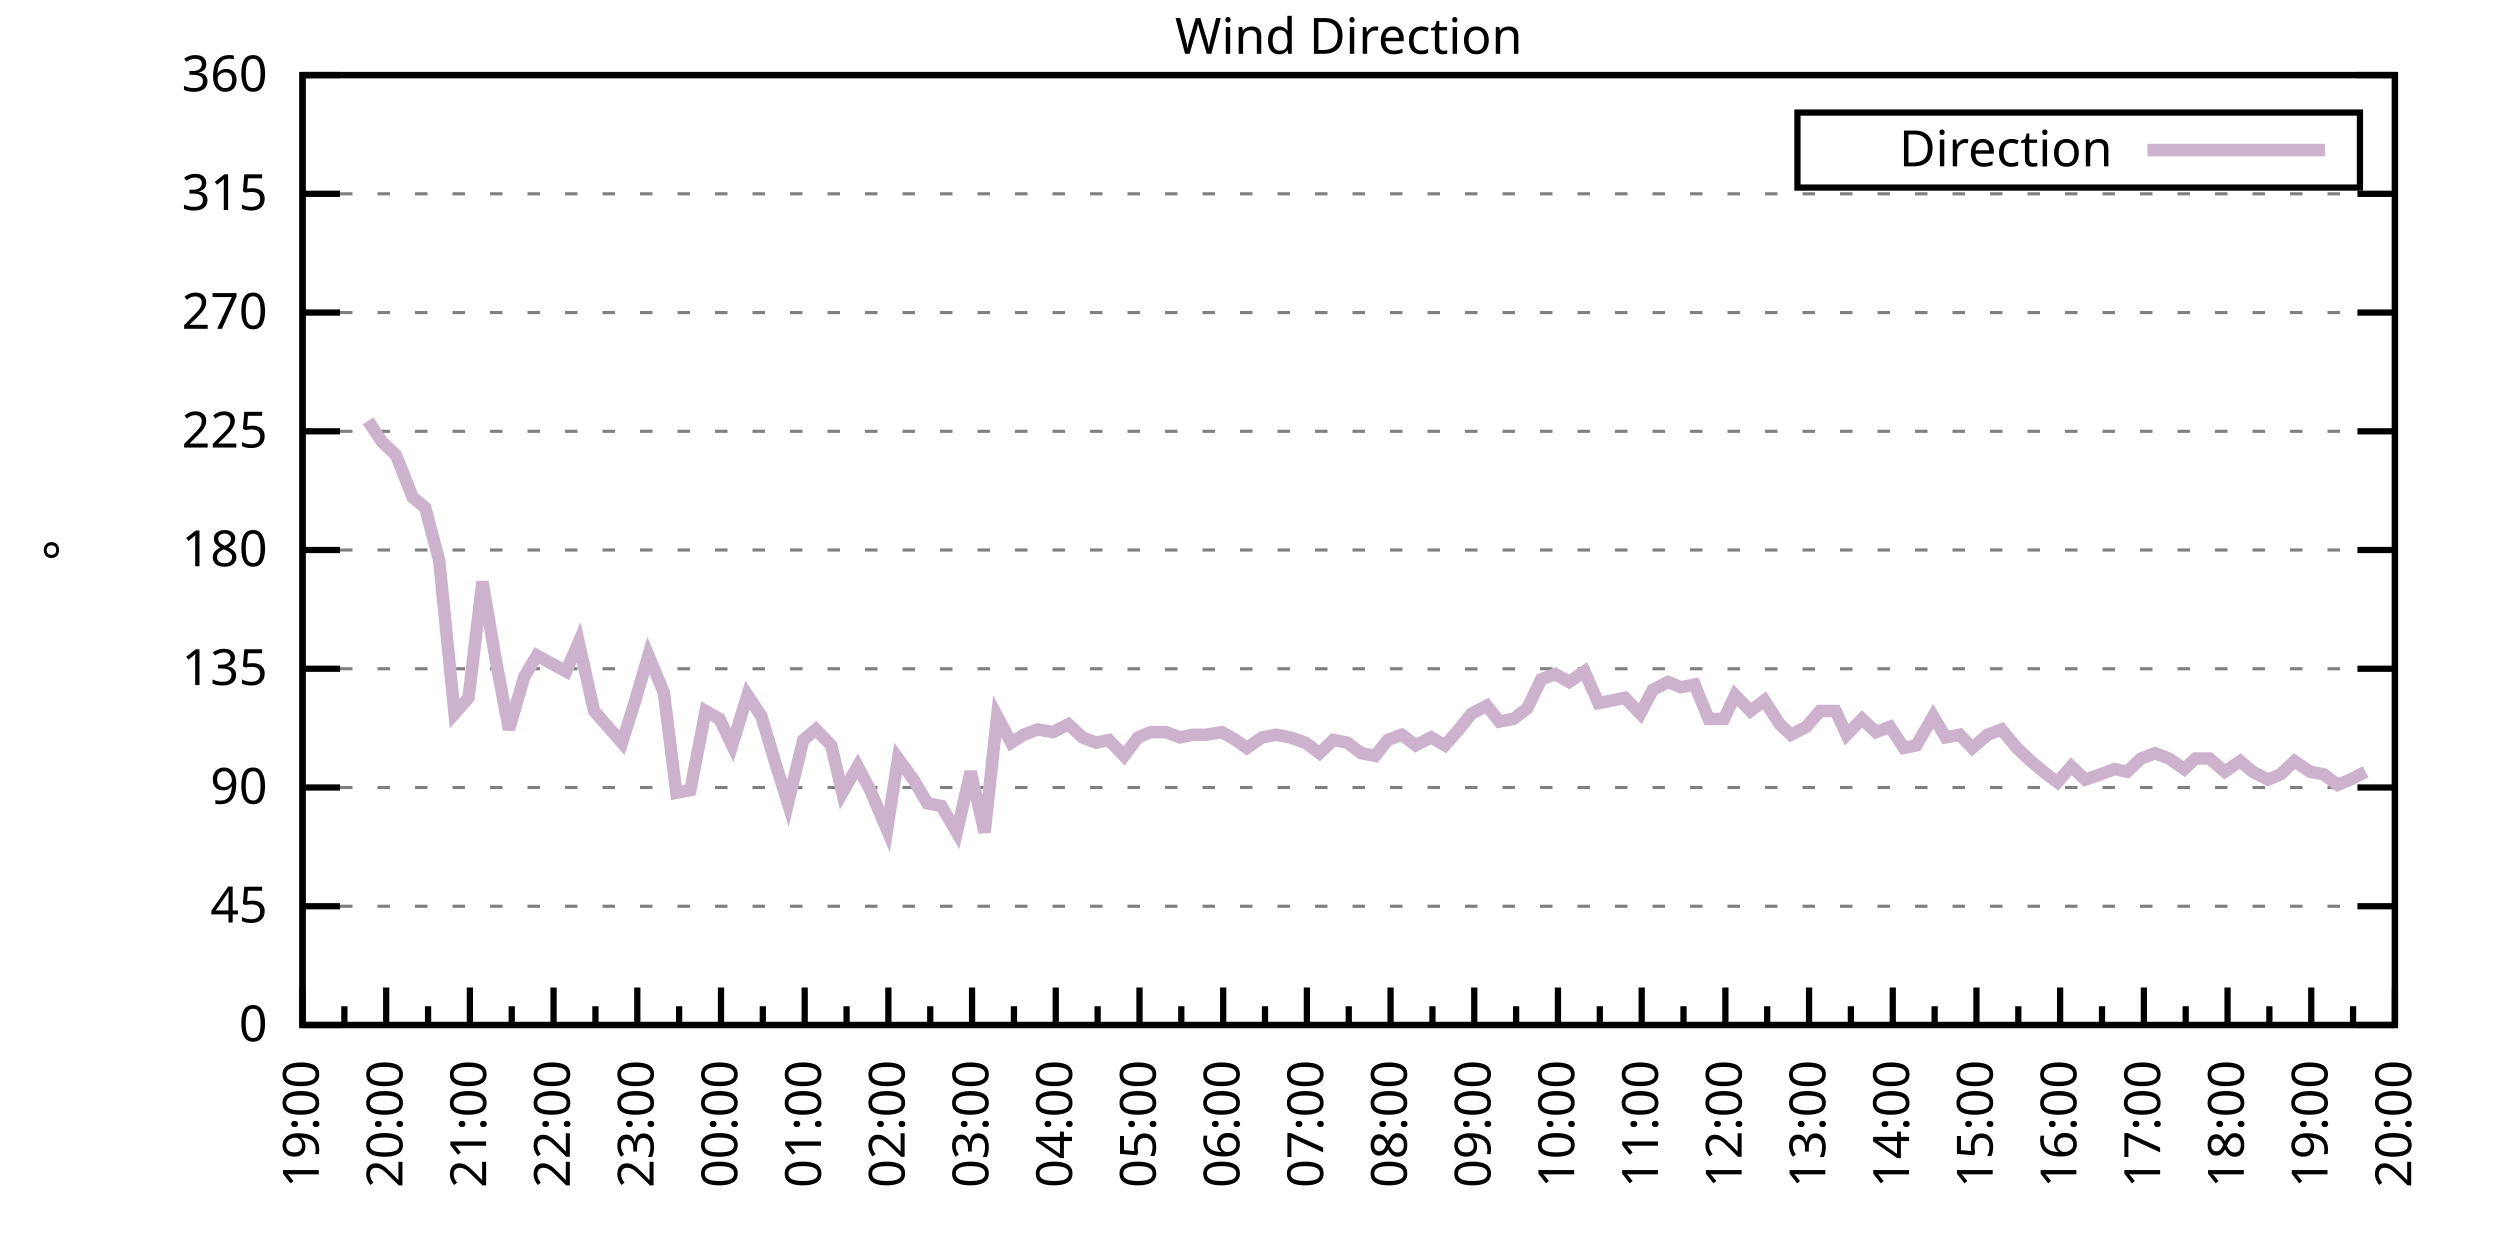
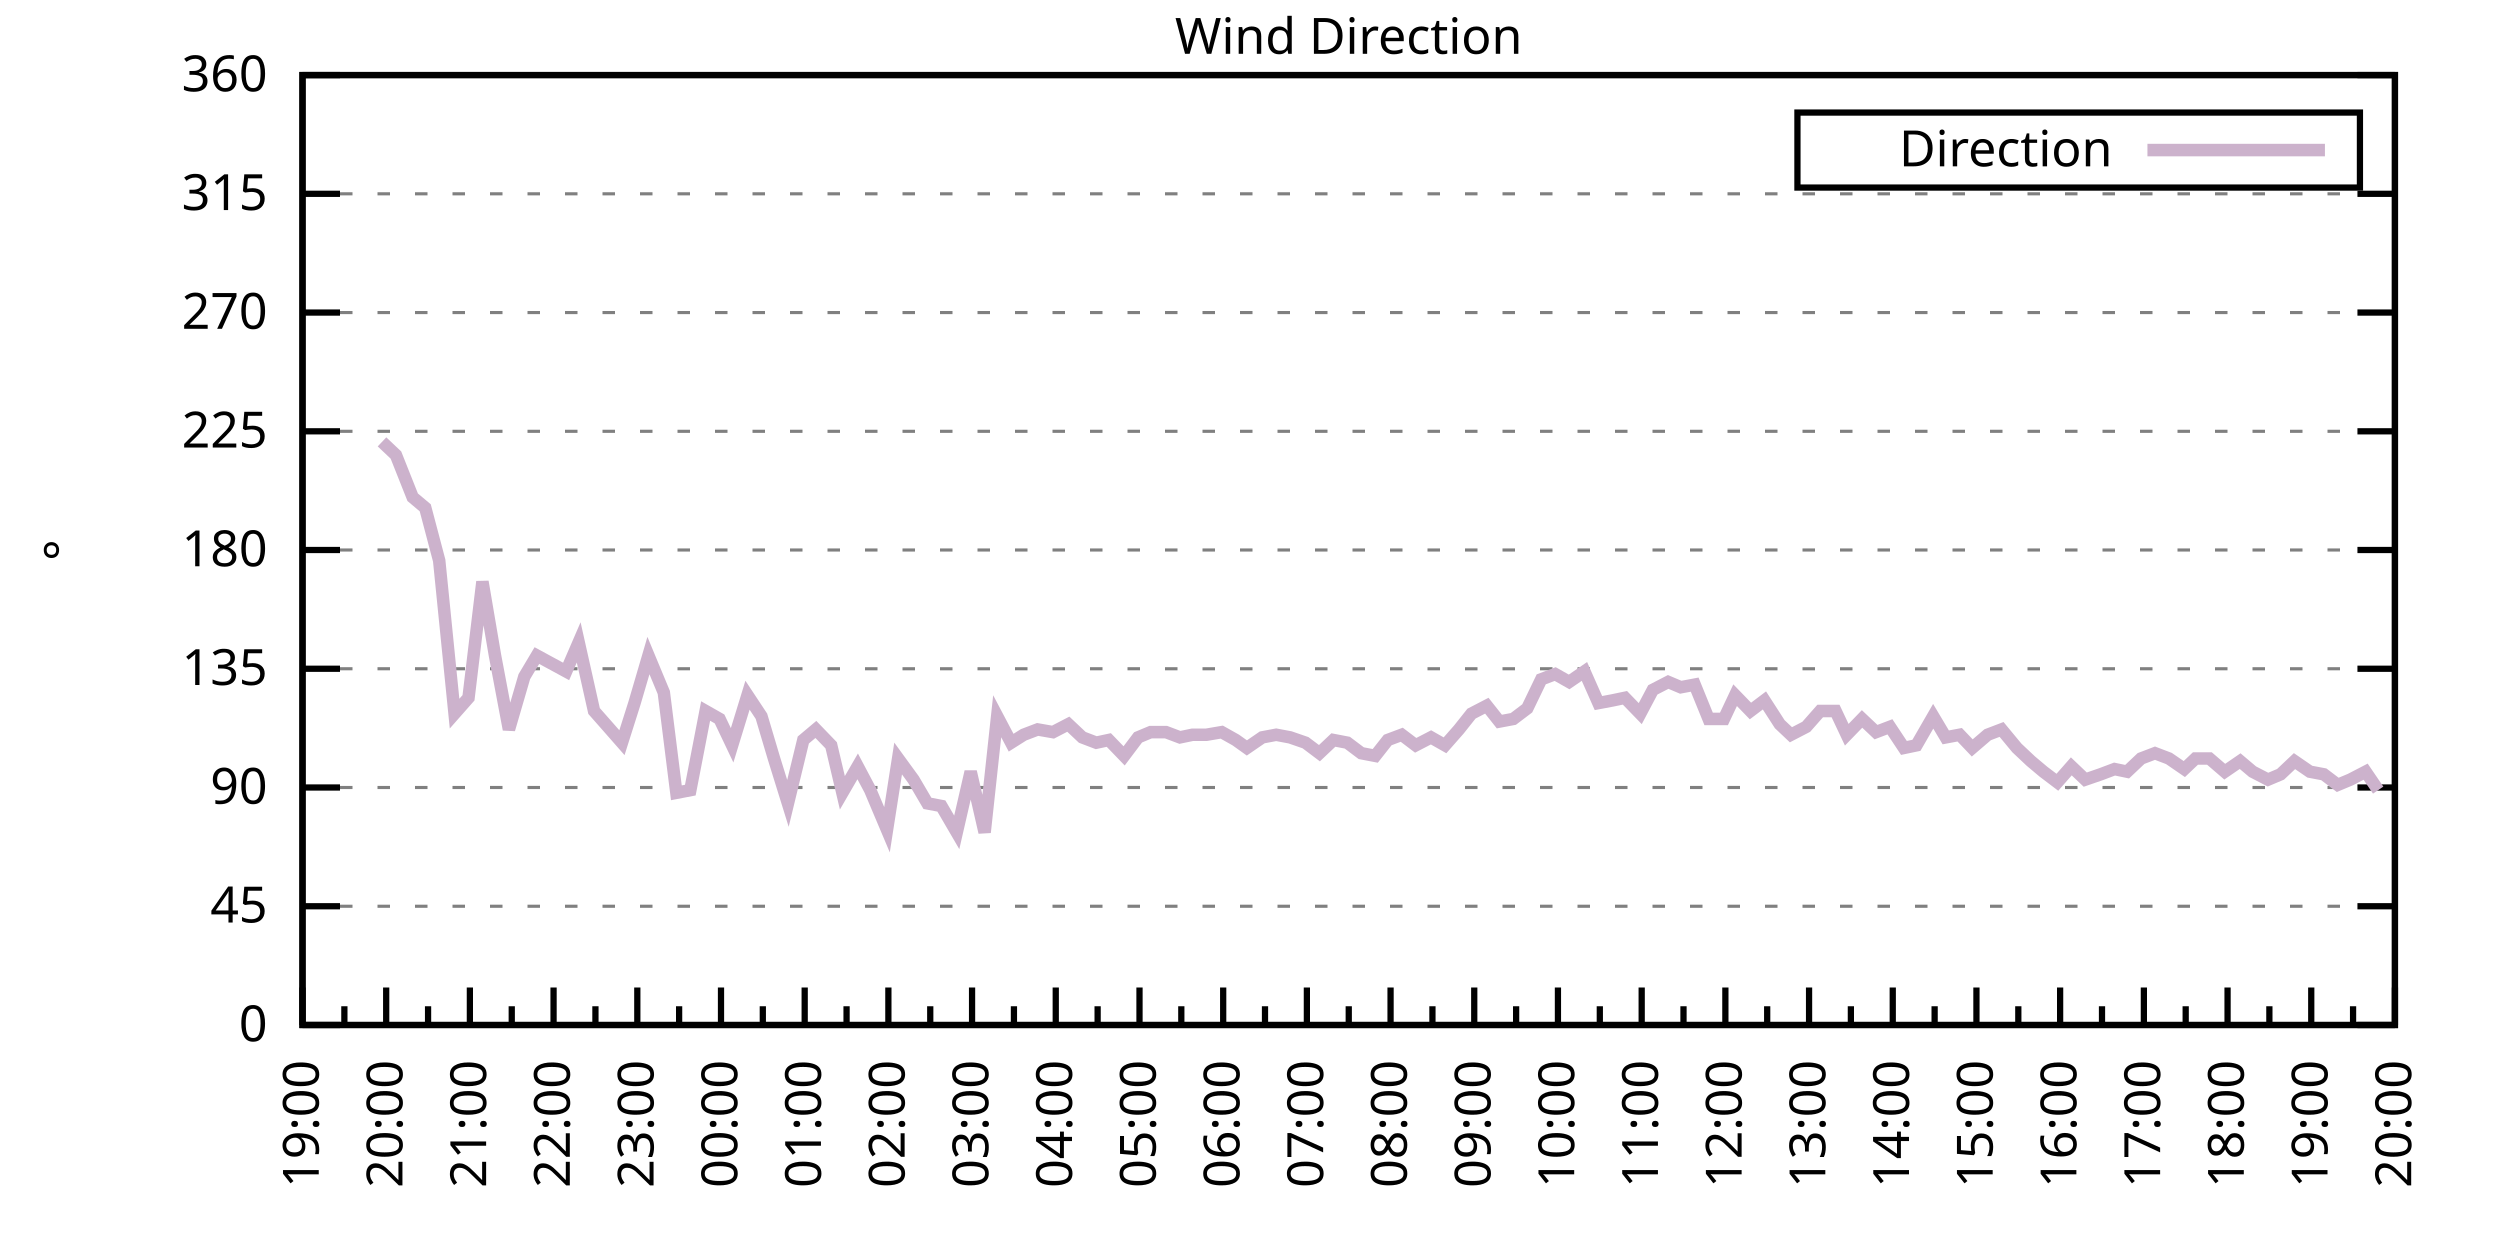
<svg xmlns="http://www.w3.org/2000/svg" xmlns:xlink="http://www.w3.org/1999/xlink" width="400" height="200" viewBox="0 0 400 200">
  <g id="gnuplot_canvas">
    <rect x="0" y="0" width="400" height="200" fill="none" />
    <defs>
      <circle id="gpDot" r="0.5" stroke-width="0.5" stroke="currentColor" />
      <path id="gpPt0" stroke-width="0.333" stroke="currentColor" d="M-1,0 h2 M0,-1 v2" />
      <path id="gpPt1" stroke-width="0.333" stroke="currentColor" d="M-1,-1 L1,1 M1,-1 L-1,1" />
      <path id="gpPt2" stroke-width="0.333" stroke="currentColor" d="M-1,0 L1,0 M0,-1 L0,1 M-1,-1 L1,1 M-1,1 L1,-1" />
      <rect id="gpPt3" stroke-width="0.333" stroke="currentColor" x="-1" y="-1" width="2" height="2" />
      <rect id="gpPt4" stroke-width="0.333" stroke="currentColor" fill="currentColor" x="-1" y="-1" width="2" height="2" />
      <circle id="gpPt5" stroke-width="0.333" stroke="currentColor" cx="0" cy="0" r="1" />
      <use xlink:href="#gpPt5" id="gpPt6" fill="currentColor" stroke="none" />
      <path id="gpPt7" stroke-width="0.333" stroke="currentColor" d="M0,-1.33 L-1.33,0.67 L1.33,0.67 z" />
      <use xlink:href="#gpPt7" id="gpPt8" fill="currentColor" stroke="none" />
      <use xlink:href="#gpPt7" id="gpPt9" stroke="currentColor" transform="rotate(180)" />
      <use xlink:href="#gpPt9" id="gpPt10" fill="currentColor" stroke="none" />
      <use xlink:href="#gpPt3" id="gpPt11" stroke="currentColor" transform="rotate(45)" />
      <use xlink:href="#gpPt11" id="gpPt12" fill="currentColor" stroke="none" />
      <path id="gpPt13" stroke-width="0.333" stroke="currentColor" d="M0,1.330 L1.265,0.411 L0.782,-1.067 L-0.782,-1.076 L-1.265,0.411 z" />
      <use xlink:href="#gpPt13" id="gpPt14" fill="currentColor" stroke="none" />
      <filter id="textbox" filterUnits="objectBoundingBox" x="0" y="0" height="1" width="1">
        <feFlood flood-color="white" flood-opacity="1" result="bgnd" />
        <feComposite in="SourceGraphic" in2="bgnd" operator="atop" />
      </filter>
      <filter id="greybox" filterUnits="objectBoundingBox" x="0" y="0" height="1" width="1">
        <feFlood flood-color="lightgrey" flood-opacity="1" result="grey" />
        <feComposite in="SourceGraphic" in2="grey" operator="atop" />
      </filter>
    </defs>
    <g fill="none" color="white" stroke="currentColor" stroke-width="1.00" stroke-linecap="butt" stroke-linejoin="miter">
</g>
    <g fill="none" color="black" stroke="currentColor" stroke-width="1.00" stroke-linecap="butt" stroke-linejoin="miter">
      <g stroke="none" shape-rendering="crispEdges">
        <polygon fill="rgb(255, 255, 255)" points="48.40,164.00 383.18,164.00 383.18,12.02 48.40,12.02 " />
      </g>
    </g>
    <g fill="none" color="black" stroke="currentColor" stroke-width="1.00" stroke-linecap="butt" stroke-linejoin="miter">
</g>
    <g fill="none" color="black" stroke="black" stroke-width="0.50" stroke-linecap="butt" stroke-linejoin="miter">
</g>
    <g fill="none" color="gray" stroke="currentColor" stroke-width="0.50" stroke-linecap="butt" stroke-linejoin="miter">
      <path stroke="gray" stroke-dasharray="2,4" class="gridline" d="M48.40,164.00 L383.19,164.00  " />
    </g>
    <g fill="none" color="gray" stroke="gray" stroke-width="1.00" stroke-linecap="butt" stroke-linejoin="miter">
</g>
    <g fill="none" color="black" stroke="currentColor" stroke-width="1.00" stroke-linecap="butt" stroke-linejoin="miter">
      <path stroke="black" d="M48.40,164.00 L54.40,164.00 M383.19,164.00 L377.19,164.00  " />
      <g transform="translate(42.80,166.60)" stroke="none" fill="black" font-family="Sans" font-size="8.00" text-anchor="end">
        <text>
          <tspan font-family="Sans"> 0</tspan>
        </text>
      </g>
    </g>
    <g fill="none" color="black" stroke="currentColor" stroke-width="1.00" stroke-linecap="butt" stroke-linejoin="miter">
</g>
    <g fill="none" color="black" stroke="black" stroke-width="0.50" stroke-linecap="butt" stroke-linejoin="miter">
</g>
    <g fill="none" color="gray" stroke="currentColor" stroke-width="0.50" stroke-linecap="butt" stroke-linejoin="miter">
      <path stroke="gray" stroke-dasharray="2,4" class="gridline" d="M48.40,145.00 L383.19,145.00  " />
    </g>
    <g fill="none" color="gray" stroke="gray" stroke-width="1.00" stroke-linecap="butt" stroke-linejoin="miter">
</g>
    <g fill="none" color="black" stroke="currentColor" stroke-width="1.00" stroke-linecap="butt" stroke-linejoin="miter">
      <path stroke="black" d="M48.40,145.00 L54.40,145.00 M383.19,145.00 L377.19,145.00  " />
      <g transform="translate(42.80,147.60)" stroke="none" fill="black" font-family="Sans" font-size="8.00" text-anchor="end">
        <text>
          <tspan font-family="Sans"> 45</tspan>
        </text>
      </g>
    </g>
    <g fill="none" color="black" stroke="currentColor" stroke-width="1.00" stroke-linecap="butt" stroke-linejoin="miter">
</g>
    <g fill="none" color="black" stroke="black" stroke-width="0.50" stroke-linecap="butt" stroke-linejoin="miter">
</g>
    <g fill="none" color="gray" stroke="currentColor" stroke-width="0.50" stroke-linecap="butt" stroke-linejoin="miter">
      <path stroke="gray" stroke-dasharray="2,4" class="gridline" d="M48.40,126.00 L383.19,126.00  " />
    </g>
    <g fill="none" color="gray" stroke="gray" stroke-width="1.00" stroke-linecap="butt" stroke-linejoin="miter">
</g>
    <g fill="none" color="black" stroke="currentColor" stroke-width="1.00" stroke-linecap="butt" stroke-linejoin="miter">
      <path stroke="black" d="M48.40,126.00 L54.40,126.00 M383.19,126.00 L377.19,126.00  " />
      <g transform="translate(42.80,128.60)" stroke="none" fill="black" font-family="Sans" font-size="8.00" text-anchor="end">
        <text>
          <tspan font-family="Sans"> 90</tspan>
        </text>
      </g>
    </g>
    <g fill="none" color="black" stroke="currentColor" stroke-width="1.00" stroke-linecap="butt" stroke-linejoin="miter">
</g>
    <g fill="none" color="black" stroke="black" stroke-width="0.50" stroke-linecap="butt" stroke-linejoin="miter">
</g>
    <g fill="none" color="gray" stroke="currentColor" stroke-width="0.50" stroke-linecap="butt" stroke-linejoin="miter">
      <path stroke="gray" stroke-dasharray="2,4" class="gridline" d="M48.40,107.00 L383.19,107.00  " />
    </g>
    <g fill="none" color="gray" stroke="gray" stroke-width="1.00" stroke-linecap="butt" stroke-linejoin="miter">
</g>
    <g fill="none" color="black" stroke="currentColor" stroke-width="1.00" stroke-linecap="butt" stroke-linejoin="miter">
      <path stroke="black" d="M48.40,107.00 L54.40,107.00 M383.19,107.00 L377.19,107.00  " />
      <g transform="translate(42.80,109.60)" stroke="none" fill="black" font-family="Sans" font-size="8.00" text-anchor="end">
        <text>
          <tspan font-family="Sans"> 135</tspan>
        </text>
      </g>
    </g>
    <g fill="none" color="black" stroke="currentColor" stroke-width="1.00" stroke-linecap="butt" stroke-linejoin="miter">
</g>
    <g fill="none" color="black" stroke="black" stroke-width="0.50" stroke-linecap="butt" stroke-linejoin="miter">
</g>
    <g fill="none" color="gray" stroke="currentColor" stroke-width="0.50" stroke-linecap="butt" stroke-linejoin="miter">
      <path stroke="gray" stroke-dasharray="2,4" class="gridline" d="M48.40,88.00 L383.19,88.00  " />
    </g>
    <g fill="none" color="gray" stroke="gray" stroke-width="1.00" stroke-linecap="butt" stroke-linejoin="miter">
</g>
    <g fill="none" color="black" stroke="currentColor" stroke-width="1.00" stroke-linecap="butt" stroke-linejoin="miter">
      <path stroke="black" d="M48.40,88.00 L54.40,88.00 M383.19,88.00 L377.19,88.00  " />
      <g transform="translate(42.80,90.60)" stroke="none" fill="black" font-family="Sans" font-size="8.00" text-anchor="end">
        <text>
          <tspan font-family="Sans"> 180</tspan>
        </text>
      </g>
    </g>
    <g fill="none" color="black" stroke="currentColor" stroke-width="1.00" stroke-linecap="butt" stroke-linejoin="miter">
</g>
    <g fill="none" color="black" stroke="black" stroke-width="0.50" stroke-linecap="butt" stroke-linejoin="miter">
</g>
    <g fill="none" color="gray" stroke="currentColor" stroke-width="0.50" stroke-linecap="butt" stroke-linejoin="miter">
      <path stroke="gray" stroke-dasharray="2,4" class="gridline" d="M48.40,69.01 L383.19,69.01  " />
    </g>
    <g fill="none" color="gray" stroke="gray" stroke-width="1.00" stroke-linecap="butt" stroke-linejoin="miter">
</g>
    <g fill="none" color="black" stroke="currentColor" stroke-width="1.00" stroke-linecap="butt" stroke-linejoin="miter">
      <path stroke="black" d="M48.40,69.01 L54.40,69.01 M383.19,69.01 L377.19,69.01  " />
      <g transform="translate(42.80,71.61)" stroke="none" fill="black" font-family="Sans" font-size="8.00" text-anchor="end">
        <text>
          <tspan font-family="Sans"> 225</tspan>
        </text>
      </g>
    </g>
    <g fill="none" color="black" stroke="currentColor" stroke-width="1.00" stroke-linecap="butt" stroke-linejoin="miter">
</g>
    <g fill="none" color="black" stroke="black" stroke-width="0.50" stroke-linecap="butt" stroke-linejoin="miter">
</g>
    <g fill="none" color="gray" stroke="currentColor" stroke-width="0.50" stroke-linecap="butt" stroke-linejoin="miter">
      <path stroke="gray" stroke-dasharray="2,4" class="gridline" d="M48.40,50.01 L383.19,50.01  " />
    </g>
    <g fill="none" color="gray" stroke="gray" stroke-width="1.00" stroke-linecap="butt" stroke-linejoin="miter">
</g>
    <g fill="none" color="black" stroke="currentColor" stroke-width="1.00" stroke-linecap="butt" stroke-linejoin="miter">
      <path stroke="black" d="M48.40,50.01 L54.40,50.01 M383.19,50.01 L377.19,50.01  " />
      <g transform="translate(42.80,52.61)" stroke="none" fill="black" font-family="Sans" font-size="8.00" text-anchor="end">
        <text>
          <tspan font-family="Sans"> 270</tspan>
        </text>
      </g>
    </g>
    <g fill="none" color="black" stroke="currentColor" stroke-width="1.00" stroke-linecap="butt" stroke-linejoin="miter">
</g>
    <g fill="none" color="black" stroke="black" stroke-width="0.50" stroke-linecap="butt" stroke-linejoin="miter">
</g>
    <g fill="none" color="gray" stroke="currentColor" stroke-width="0.50" stroke-linecap="butt" stroke-linejoin="miter">
      <path stroke="gray" stroke-dasharray="2,4" class="gridline" d="M48.40,31.01 L383.19,31.01  " />
    </g>
    <g fill="none" color="gray" stroke="gray" stroke-width="1.00" stroke-linecap="butt" stroke-linejoin="miter">
</g>
    <g fill="none" color="black" stroke="currentColor" stroke-width="1.00" stroke-linecap="butt" stroke-linejoin="miter">
      <path stroke="black" d="M48.40,31.01 L54.40,31.01 M383.19,31.01 L377.19,31.01  " />
      <g transform="translate(42.80,33.61)" stroke="none" fill="black" font-family="Sans" font-size="8.00" text-anchor="end">
        <text>
          <tspan font-family="Sans"> 315</tspan>
        </text>
      </g>
    </g>
    <g fill="none" color="black" stroke="currentColor" stroke-width="1.00" stroke-linecap="butt" stroke-linejoin="miter">
</g>
    <g fill="none" color="black" stroke="black" stroke-width="0.50" stroke-linecap="butt" stroke-linejoin="miter">
</g>
    <g fill="none" color="gray" stroke="currentColor" stroke-width="0.50" stroke-linecap="butt" stroke-linejoin="miter">
      <path stroke="gray" stroke-dasharray="2,4" class="gridline" d="M48.40,12.01 L383.19,12.01  " />
    </g>
    <g fill="none" color="gray" stroke="gray" stroke-width="1.00" stroke-linecap="butt" stroke-linejoin="miter">
</g>
    <g fill="none" color="black" stroke="currentColor" stroke-width="1.00" stroke-linecap="butt" stroke-linejoin="miter">
      <path stroke="black" d="M48.40,12.01 L54.40,12.01 M383.19,12.01 L377.19,12.01  " />
      <g transform="translate(42.80,14.61)" stroke="none" fill="black" font-family="Sans" font-size="8.00" text-anchor="end">
        <text>
          <tspan font-family="Sans"> 360</tspan>
        </text>
      </g>
    </g>
    <g fill="none" color="black" stroke="currentColor" stroke-width="1.00" stroke-linecap="butt" stroke-linejoin="miter">
      <path stroke="black" d="M48.40,164.00 L48.40,158.00  " />
      <g transform="translate(51.00,169.60) rotate(270)" stroke="none" fill="black" font-family="Sans" font-size="8.00" text-anchor="end">
        <text>
          <tspan font-family="Sans">19:00</tspan>
        </text>
      </g>
    </g>
    <g fill="none" color="black" stroke="currentColor" stroke-width="1.00" stroke-linecap="butt" stroke-linejoin="miter">
      <path stroke="black" d="M55.10,164.00 L55.10,161.00 M61.79,164.00 L61.79,158.00  " />
      <g transform="translate(64.39,169.60) rotate(270)" stroke="none" fill="black" font-family="Sans" font-size="8.00" text-anchor="end">
        <text>
          <tspan font-family="Sans">20:00</tspan>
        </text>
      </g>
    </g>
    <g fill="none" color="black" stroke="currentColor" stroke-width="1.00" stroke-linecap="butt" stroke-linejoin="miter">
      <path stroke="black" d="M68.49,164.00 L68.49,161.00 M75.18,164.00 L75.18,158.00  " />
      <g transform="translate(77.78,169.60) rotate(270)" stroke="none" fill="black" font-family="Sans" font-size="8.00" text-anchor="end">
        <text>
          <tspan font-family="Sans">21:00</tspan>
        </text>
      </g>
    </g>
    <g fill="none" color="black" stroke="currentColor" stroke-width="1.00" stroke-linecap="butt" stroke-linejoin="miter">
      <path stroke="black" d="M81.88,164.00 L81.88,161.00 M88.57,164.00 L88.57,158.00  " />
      <g transform="translate(91.17,169.60) rotate(270)" stroke="none" fill="black" font-family="Sans" font-size="8.00" text-anchor="end">
        <text>
          <tspan font-family="Sans">22:00</tspan>
        </text>
      </g>
    </g>
    <g fill="none" color="black" stroke="currentColor" stroke-width="1.00" stroke-linecap="butt" stroke-linejoin="miter">
      <path stroke="black" d="M95.27,164.00 L95.27,161.00 M101.97,164.00 L101.97,158.00  " />
      <g transform="translate(104.57,169.60) rotate(270)" stroke="none" fill="black" font-family="Sans" font-size="8.00" text-anchor="end">
        <text>
          <tspan font-family="Sans">23:00</tspan>
        </text>
      </g>
    </g>
    <g fill="none" color="black" stroke="currentColor" stroke-width="1.00" stroke-linecap="butt" stroke-linejoin="miter">
      <path stroke="black" d="M108.66,164.00 L108.66,161.00 M115.36,164.00 L115.36,158.00  " />
      <g transform="translate(117.96,169.60) rotate(270)" stroke="none" fill="black" font-family="Sans" font-size="8.00" text-anchor="end">
        <text>
          <tspan font-family="Sans">00:00</tspan>
        </text>
      </g>
    </g>
    <g fill="none" color="black" stroke="currentColor" stroke-width="1.00" stroke-linecap="butt" stroke-linejoin="miter">
      <path stroke="black" d="M122.05,164.00 L122.05,161.00 M128.75,164.00 L128.75,158.00  " />
      <g transform="translate(131.35,169.60) rotate(270)" stroke="none" fill="black" font-family="Sans" font-size="8.00" text-anchor="end">
        <text>
          <tspan font-family="Sans">01:00</tspan>
        </text>
      </g>
    </g>
    <g fill="none" color="black" stroke="currentColor" stroke-width="1.00" stroke-linecap="butt" stroke-linejoin="miter">
      <path stroke="black" d="M135.45,164.00 L135.45,161.00 M142.14,164.00 L142.14,158.00  " />
      <g transform="translate(144.74,169.60) rotate(270)" stroke="none" fill="black" font-family="Sans" font-size="8.00" text-anchor="end">
        <text>
          <tspan font-family="Sans">02:00</tspan>
        </text>
      </g>
    </g>
    <g fill="none" color="black" stroke="currentColor" stroke-width="1.00" stroke-linecap="butt" stroke-linejoin="miter">
      <path stroke="black" d="M148.84,164.00 L148.84,161.00 M155.53,164.00 L155.53,158.00  " />
      <g transform="translate(158.13,169.60) rotate(270)" stroke="none" fill="black" font-family="Sans" font-size="8.00" text-anchor="end">
        <text>
          <tspan font-family="Sans">03:00</tspan>
        </text>
      </g>
    </g>
    <g fill="none" color="black" stroke="currentColor" stroke-width="1.00" stroke-linecap="butt" stroke-linejoin="miter">
      <path stroke="black" d="M162.23,164.00 L162.23,161.00 M168.92,164.00 L168.92,158.00  " />
      <g transform="translate(171.52,169.60) rotate(270)" stroke="none" fill="black" font-family="Sans" font-size="8.00" text-anchor="end">
        <text>
          <tspan font-family="Sans">04:00</tspan>
        </text>
      </g>
    </g>
    <g fill="none" color="black" stroke="currentColor" stroke-width="1.00" stroke-linecap="butt" stroke-linejoin="miter">
      <path stroke="black" d="M175.62,164.00 L175.62,161.00 M182.32,164.00 L182.32,158.00  " />
      <g transform="translate(184.92,169.60) rotate(270)" stroke="none" fill="black" font-family="Sans" font-size="8.00" text-anchor="end">
        <text>
          <tspan font-family="Sans">05:00</tspan>
        </text>
      </g>
    </g>
    <g fill="none" color="black" stroke="currentColor" stroke-width="1.00" stroke-linecap="butt" stroke-linejoin="miter">
      <path stroke="black" d="M189.01,164.00 L189.01,161.00 M195.71,164.00 L195.71,158.00  " />
      <g transform="translate(198.31,169.60) rotate(270)" stroke="none" fill="black" font-family="Sans" font-size="8.00" text-anchor="end">
        <text>
          <tspan font-family="Sans">06:00</tspan>
        </text>
      </g>
    </g>
    <g fill="none" color="black" stroke="currentColor" stroke-width="1.00" stroke-linecap="butt" stroke-linejoin="miter">
      <path stroke="black" d="M202.40,164.00 L202.40,161.00 M209.10,164.00 L209.10,158.00  " />
      <g transform="translate(211.70,169.60) rotate(270)" stroke="none" fill="black" font-family="Sans" font-size="8.00" text-anchor="end">
        <text>
          <tspan font-family="Sans">07:00</tspan>
        </text>
      </g>
    </g>
    <g fill="none" color="black" stroke="currentColor" stroke-width="1.00" stroke-linecap="butt" stroke-linejoin="miter">
      <path stroke="black" d="M215.80,164.00 L215.80,161.00 M222.49,164.00 L222.49,158.00  " />
      <g transform="translate(225.09,169.60) rotate(270)" stroke="none" fill="black" font-family="Sans" font-size="8.00" text-anchor="end">
        <text>
          <tspan font-family="Sans">08:00</tspan>
        </text>
      </g>
    </g>
    <g fill="none" color="black" stroke="currentColor" stroke-width="1.00" stroke-linecap="butt" stroke-linejoin="miter">
      <path stroke="black" d="M229.19,164.00 L229.19,161.00 M235.88,164.00 L235.88,158.00  " />
      <g transform="translate(238.48,169.60) rotate(270)" stroke="none" fill="black" font-family="Sans" font-size="8.00" text-anchor="end">
        <text>
          <tspan font-family="Sans">09:00</tspan>
        </text>
      </g>
    </g>
    <g fill="none" color="black" stroke="currentColor" stroke-width="1.00" stroke-linecap="butt" stroke-linejoin="miter">
      <path stroke="black" d="M242.58,164.00 L242.58,161.00 M249.27,164.00 L249.27,158.00  " />
      <g transform="translate(251.87,169.60) rotate(270)" stroke="none" fill="black" font-family="Sans" font-size="8.00" text-anchor="end">
        <text>
          <tspan font-family="Sans">10:00</tspan>
        </text>
      </g>
    </g>
    <g fill="none" color="black" stroke="currentColor" stroke-width="1.00" stroke-linecap="butt" stroke-linejoin="miter">
      <path stroke="black" d="M255.97,164.00 L255.97,161.00 M262.67,164.00 L262.67,158.00  " />
      <g transform="translate(265.27,169.60) rotate(270)" stroke="none" fill="black" font-family="Sans" font-size="8.00" text-anchor="end">
        <text>
          <tspan font-family="Sans">11:00</tspan>
        </text>
      </g>
    </g>
    <g fill="none" color="black" stroke="currentColor" stroke-width="1.00" stroke-linecap="butt" stroke-linejoin="miter">
      <path stroke="black" d="M269.36,164.00 L269.36,161.00 M276.06,164.00 L276.06,158.00  " />
      <g transform="translate(278.66,169.60) rotate(270)" stroke="none" fill="black" font-family="Sans" font-size="8.00" text-anchor="end">
        <text>
          <tspan font-family="Sans">12:00</tspan>
        </text>
      </g>
    </g>
    <g fill="none" color="black" stroke="currentColor" stroke-width="1.00" stroke-linecap="butt" stroke-linejoin="miter">
      <path stroke="black" d="M282.75,164.00 L282.75,161.00 M289.45,164.00 L289.45,158.00  " />
      <g transform="translate(292.05,169.60) rotate(270)" stroke="none" fill="black" font-family="Sans" font-size="8.00" text-anchor="end">
        <text>
          <tspan font-family="Sans">13:00</tspan>
        </text>
      </g>
    </g>
    <g fill="none" color="black" stroke="currentColor" stroke-width="1.00" stroke-linecap="butt" stroke-linejoin="miter">
      <path stroke="black" d="M296.14,164.00 L296.14,161.00 M302.84,164.00 L302.84,158.00  " />
      <g transform="translate(305.44,169.60) rotate(270)" stroke="none" fill="black" font-family="Sans" font-size="8.00" text-anchor="end">
        <text>
          <tspan font-family="Sans">14:00</tspan>
        </text>
      </g>
    </g>
    <g fill="none" color="black" stroke="currentColor" stroke-width="1.00" stroke-linecap="butt" stroke-linejoin="miter">
      <path stroke="black" d="M309.54,164.00 L309.54,161.00 M316.23,164.00 L316.23,158.00  " />
      <g transform="translate(318.83,169.60) rotate(270)" stroke="none" fill="black" font-family="Sans" font-size="8.00" text-anchor="end">
        <text>
          <tspan font-family="Sans">15:00</tspan>
        </text>
      </g>
    </g>
    <g fill="none" color="black" stroke="currentColor" stroke-width="1.00" stroke-linecap="butt" stroke-linejoin="miter">
      <path stroke="black" d="M322.93,164.00 L322.93,161.00 M329.62,164.00 L329.62,158.00  " />
      <g transform="translate(332.22,169.60) rotate(270)" stroke="none" fill="black" font-family="Sans" font-size="8.00" text-anchor="end">
        <text>
          <tspan font-family="Sans">16:00</tspan>
        </text>
      </g>
    </g>
    <g fill="none" color="black" stroke="currentColor" stroke-width="1.00" stroke-linecap="butt" stroke-linejoin="miter">
      <path stroke="black" d="M336.32,164.00 L336.32,161.00 M343.02,164.00 L343.02,158.00  " />
      <g transform="translate(345.62,169.60) rotate(270)" stroke="none" fill="black" font-family="Sans" font-size="8.00" text-anchor="end">
        <text>
          <tspan font-family="Sans">17:00</tspan>
        </text>
      </g>
    </g>
    <g fill="none" color="black" stroke="currentColor" stroke-width="1.00" stroke-linecap="butt" stroke-linejoin="miter">
      <path stroke="black" d="M349.71,164.00 L349.71,161.00 M356.41,164.00 L356.41,158.00  " />
      <g transform="translate(359.01,169.60) rotate(270)" stroke="none" fill="black" font-family="Sans" font-size="8.00" text-anchor="end">
        <text>
          <tspan font-family="Sans">18:00</tspan>
        </text>
      </g>
    </g>
    <g fill="none" color="black" stroke="currentColor" stroke-width="1.00" stroke-linecap="butt" stroke-linejoin="miter">
      <path stroke="black" d="M363.10,164.00 L363.10,161.00 M369.80,164.00 L369.80,158.00  " />
      <g transform="translate(372.40,169.60) rotate(270)" stroke="none" fill="black" font-family="Sans" font-size="8.00" text-anchor="end">
        <text>
          <tspan font-family="Sans">19:00</tspan>
        </text>
      </g>
    </g>
    <g fill="none" color="black" stroke="currentColor" stroke-width="1.00" stroke-linecap="butt" stroke-linejoin="miter">
      <path stroke="black" d="M376.49,164.00 L376.49,161.00 M383.19,164.00 L383.19,158.00  " />
      <g transform="translate(385.79,169.60) rotate(270)" stroke="none" fill="black" font-family="Sans" font-size="8.00" text-anchor="end">
        <text>
          <tspan font-family="Sans">20:00</tspan>
        </text>
      </g>
    </g>
    <g fill="none" color="black" stroke="currentColor" stroke-width="1.00" stroke-linecap="butt" stroke-linejoin="miter">
</g>
    <g fill="none" color="black" stroke="currentColor" stroke-width="1.00" stroke-linecap="butt" stroke-linejoin="miter">
      <path stroke="black" d="M48.40,12.01 L48.40,164.00 L383.19,164.00 L383.19,12.01 L48.40,12.01 Z  " />
    </g>
    <g fill="none" color="black" stroke="currentColor" stroke-width="1.00" stroke-linecap="butt" stroke-linejoin="miter">
      <g transform="translate(12.80,88.01) rotate(270)" stroke="none" fill="black" font-family="Sans" font-size="8.00" text-anchor="middle">
        <text>
          <tspan font-family="Sans">°</tspan>
        </text>
      </g>
    </g>
    <g fill="none" color="black" stroke="currentColor" stroke-width="1.00" stroke-linecap="butt" stroke-linejoin="miter">
</g>
    <g fill="none" color="black" stroke="currentColor" stroke-width="1.00" stroke-linecap="butt" stroke-linejoin="miter">
      <path stroke="black" d="M287.59,30.01 L287.59,18.01 L377.59,18.01 L377.59,30.01 L287.59,30.01 Z  " />
    </g>
    <g id="Wind_direction_plot_1">
      <g fill="none" color="white" stroke="black" stroke-width="2.00" stroke-linecap="butt" stroke-linejoin="miter">
</g>
      <g fill="none" color="black" stroke="currentColor" stroke-width="2.00" stroke-linecap="butt" stroke-linejoin="miter">
        <g transform="translate(337.99,26.61)" stroke="none" fill="black" font-family="Sans" font-size="8.00" text-anchor="end">
          <text>
            <tspan font-family="Sans">Direction</tspan>
          </text>
        </g>
      </g>
      <g fill="none" color="black" stroke="currentColor" stroke-width="2.00" stroke-linecap="butt" stroke-linejoin="miter">
-         <path stroke="rgb(204, 178, 204)" d="M343.59,24.01 L371.99,24.01 M58.89,67.32 L61.12,70.70 L63.35,72.81 L66.03,79.56 L68.04,81.25 L70.27,89.69   L72.73,114.18 L74.96,111.65 L77.19,93.07 L79.20,104.89 L81.43,116.71 L83.89,108.27 L85.90,104.89 L90.58,107.43   L92.59,102.78 L95.05,113.76 L97.28,116.29 L99.51,118.83 L101.52,112.49 L103.75,104.89 L106.21,110.80 L108.22,126.85   L110.45,126.42 L112.90,113.76 L115.13,115.03 L117.14,119.25 L119.60,111.23 L121.83,114.60 L123.84,121.36 L126.07,128.54   L128.53,118.40 L130.54,116.71 L132.99,119.25 L134.78,126.85 L137.23,122.62 L139.24,126.42 L141.92,132.76 L143.70,121.36   L146.16,124.74 L148.39,128.54 L150.62,128.96 L153.08,133.18 L155.31,123.47 L157.54,133.18 L159.55,114.60 L161.78,118.83   L163.79,117.56 L166.02,116.71 L168.48,117.14 L170.93,115.87 L173.17,117.98 L175.40,118.83 L177.41,118.40 L179.86,120.94   L182.09,117.98 L184.10,117.14 L186.56,117.14 L188.79,117.98 L190.80,117.56 L193.03,117.56 L195.48,117.14 L197.72,118.40   L199.50,119.67 L201.96,117.98 L204.19,117.56 L206.42,117.98 L208.88,118.83 L211.11,120.51 L213.34,118.40 L215.57,118.83   L217.80,120.51 L220.04,120.94 L222.04,118.40 L224.28,117.56 L226.51,119.25 L228.96,117.98 L231.20,119.25 L233.43,116.71   L235.44,114.18 L237.89,112.91 L239.90,115.45 L242.13,115.03 L244.36,113.34 L246.60,108.69 L248.83,107.85 L251.06,109.11   L253.51,107.43 L255.75,112.49 L257.98,112.07 L259.99,111.65 L262.44,114.18 L264.45,110.38 L266.91,109.11 L268.92,109.96   L271.15,109.54 L273.38,115.03 L275.83,115.03 L277.62,111.23 L280.07,113.76 L282.31,112.07 L284.76,115.87 L286.55,117.56   L289.00,116.29 L291.23,113.76 L293.69,113.76 L295.48,117.56 L297.93,115.03 L300.16,117.14 L302.39,116.29 L304.63,119.67   L306.63,119.25 L309.31,114.60 L311.32,117.98 L313.55,117.56 L315.56,119.67 L318.02,117.56 L320.25,116.71 L322.70,119.67   L324.94,121.78 L326.95,123.47 L329.18,125.16 L331.41,122.62 L333.64,124.74 L336.10,123.89 L338.33,123.05 L340.34,123.47   L342.57,121.36 L344.80,120.51 L347.03,121.36 L349.49,123.05 L351.27,121.36 L353.51,121.36 L355.96,123.47 L358.42,121.78   L360.42,123.47 L362.88,124.74 L364.89,123.89 L367.12,121.78 L369.58,123.47 L371.81,123.89 L374.04,125.58 L376.05,124.74   L378.50,123.47  " />
+         <path stroke="rgb(204, 178, 204)" d="M343.59,24.01 L371.99,24.01 M61.12,70.70 L63.35,72.81 L66.03,79.56 L68.04,81.25 L70.27,89.69 L72.73,114.18   L74.96,111.65 L77.19,93.07 L79.20,104.89 L81.43,116.71 L83.89,108.27 L85.90,104.89 L90.58,107.43 L92.59,102.78   L95.05,113.76 L97.28,116.29 L99.51,118.83 L101.52,112.49 L103.75,104.89 L106.21,110.80 L108.22,126.85 L110.45,126.42   L112.90,113.76 L115.13,115.03 L117.14,119.25 L119.60,111.23 L121.83,114.60 L123.84,121.36 L126.07,128.54 L128.53,118.40   L130.54,116.71 L132.99,119.25 L134.78,126.85 L137.23,122.62 L139.24,126.42 L141.92,132.76 L143.70,121.36 L146.16,124.74   L148.39,128.54 L150.62,128.96 L153.08,133.18 L155.31,123.47 L157.54,133.18 L159.55,114.60 L161.78,118.83 L163.79,117.56   L166.02,116.71 L168.48,117.14 L170.93,115.87 L173.17,117.98 L175.40,118.83 L177.41,118.40 L179.86,120.94 L182.09,117.98   L184.10,117.14 L186.56,117.14 L188.79,117.98 L190.80,117.56 L193.03,117.56 L195.48,117.14 L197.72,118.40 L199.50,119.67   L201.96,117.98 L204.19,117.56 L206.42,117.98 L208.88,118.83 L211.11,120.51 L213.34,118.40 L215.57,118.83 L217.80,120.51   L220.04,120.94 L222.04,118.40 L224.28,117.56 L226.51,119.25 L228.96,117.98 L231.20,119.25 L233.43,116.71 L235.44,114.18   L237.89,112.91 L239.90,115.45 L242.13,115.03 L244.36,113.34 L246.60,108.69 L248.83,107.85 L251.06,109.11 L253.51,107.43   L255.75,112.49 L257.98,112.07 L259.99,111.65 L262.44,114.18 L264.45,110.38 L266.91,109.11 L268.92,109.96 L271.15,109.54   L273.38,115.03 L275.83,115.03 L277.62,111.23 L280.07,113.76 L282.31,112.07 L284.76,115.87 L286.55,117.56 L289.00,116.29   L291.23,113.76 L293.69,113.76 L295.48,117.56 L297.93,115.03 L300.16,117.14 L302.39,116.29 L304.63,119.67 L306.63,119.25   L309.31,114.60 L311.32,117.98 L313.55,117.56 L315.56,119.67 L318.02,117.56 L320.25,116.71 L322.70,119.67 L324.94,121.78   L326.95,123.47 L329.18,125.16 L331.41,122.62 L333.64,124.74 L336.10,123.89 L338.33,123.05 L340.34,123.47 L342.57,121.36   L344.80,120.51 L347.03,121.36 L349.49,123.05 L351.27,121.36 L353.51,121.36 L355.96,123.47 L358.42,121.78 L360.42,123.47   L362.88,124.74 L364.89,123.89 L367.12,121.78 L369.58,123.47 L371.81,123.89 L374.04,125.58 L376.05,124.74 L378.50,123.47   L380.51,126.42  " />
      </g>
    </g>
    <g fill="none" color="black" stroke="currentColor" stroke-width="2.00" stroke-linecap="butt" stroke-linejoin="miter">
</g>
    <g fill="none" color="black" stroke="black" stroke-width="1.00" stroke-linecap="butt" stroke-linejoin="miter">
</g>
    <g fill="none" color="black" stroke="currentColor" stroke-width="1.00" stroke-linecap="butt" stroke-linejoin="miter">
      <path stroke="black" d="M48.40,12.01 L48.40,164.00 L383.19,164.00 L383.19,12.01 L48.40,12.01 Z  " />
    </g>
    <g fill="none" color="black" stroke="currentColor" stroke-width="1.00" stroke-linecap="butt" stroke-linejoin="miter">
      <g transform="translate(215.79,8.61)" stroke="none" fill="black" font-family="Sans" font-size="8.00" text-anchor="middle">
        <text>
          <tspan font-family="Sans">Wind Direction</tspan>
        </text>
      </g>
    </g>
    <g fill="none" color="black" stroke="currentColor" stroke-width="1.00" stroke-linecap="butt" stroke-linejoin="miter">
</g>
  </g>
</svg>
